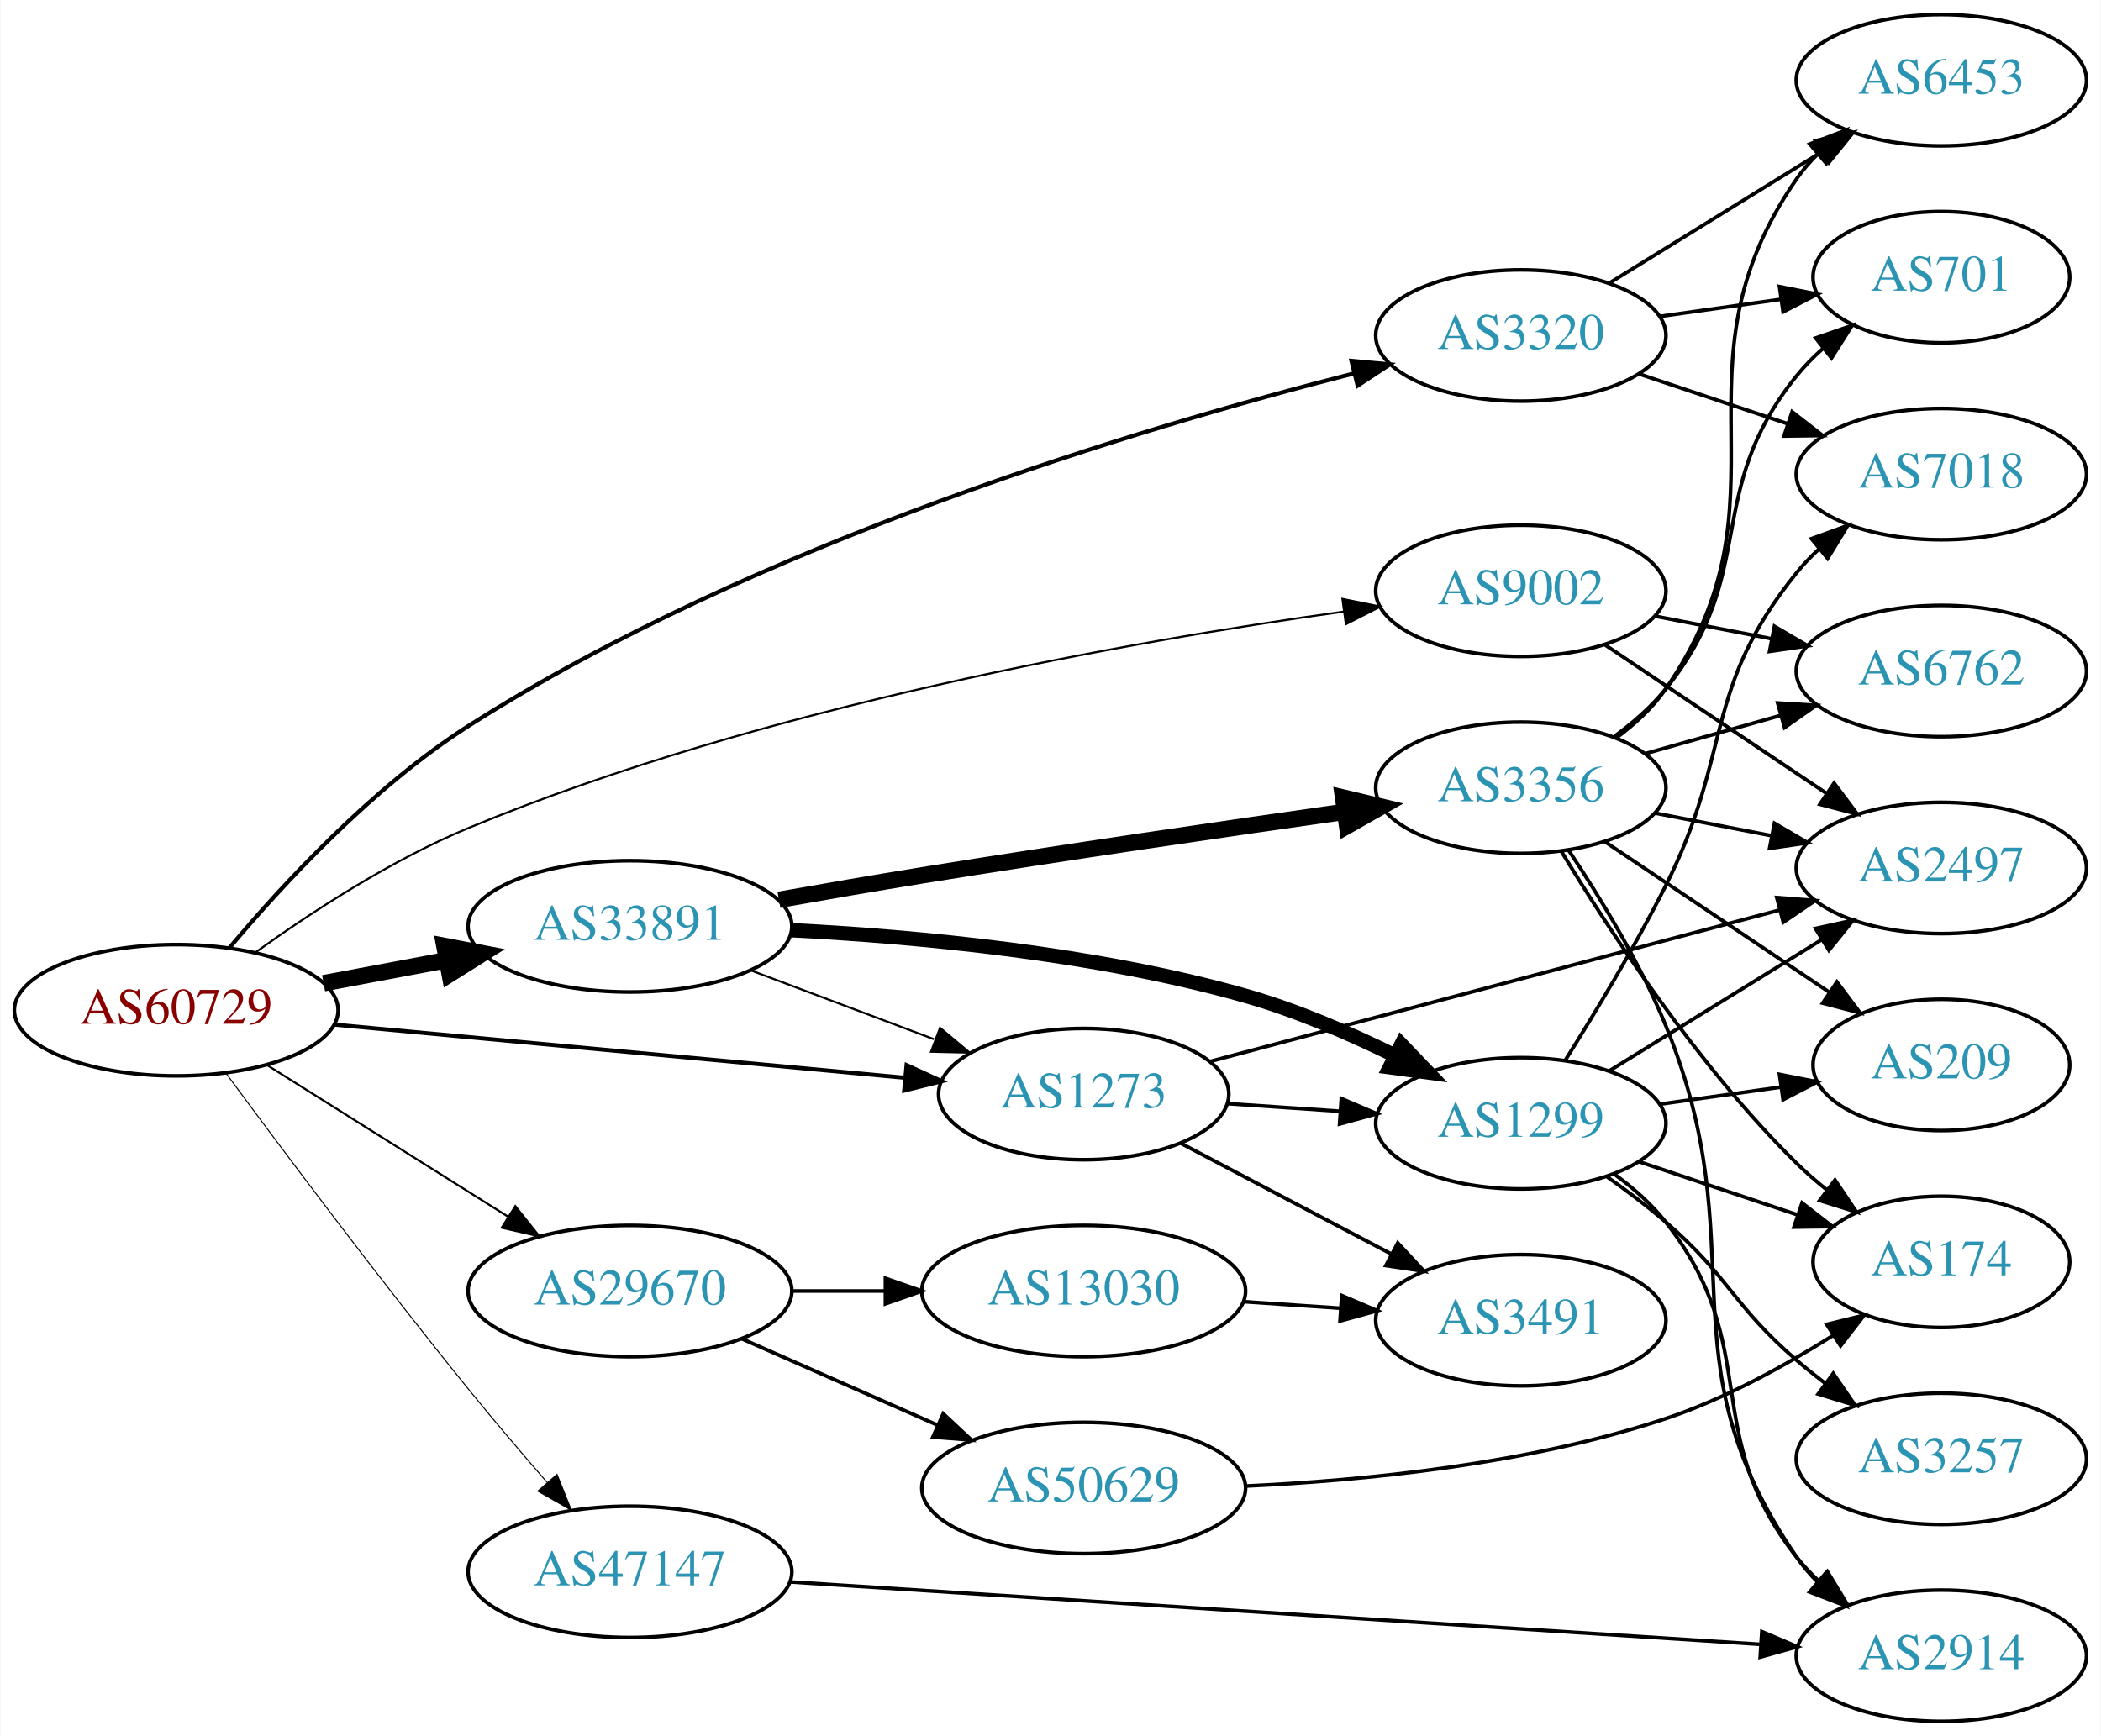
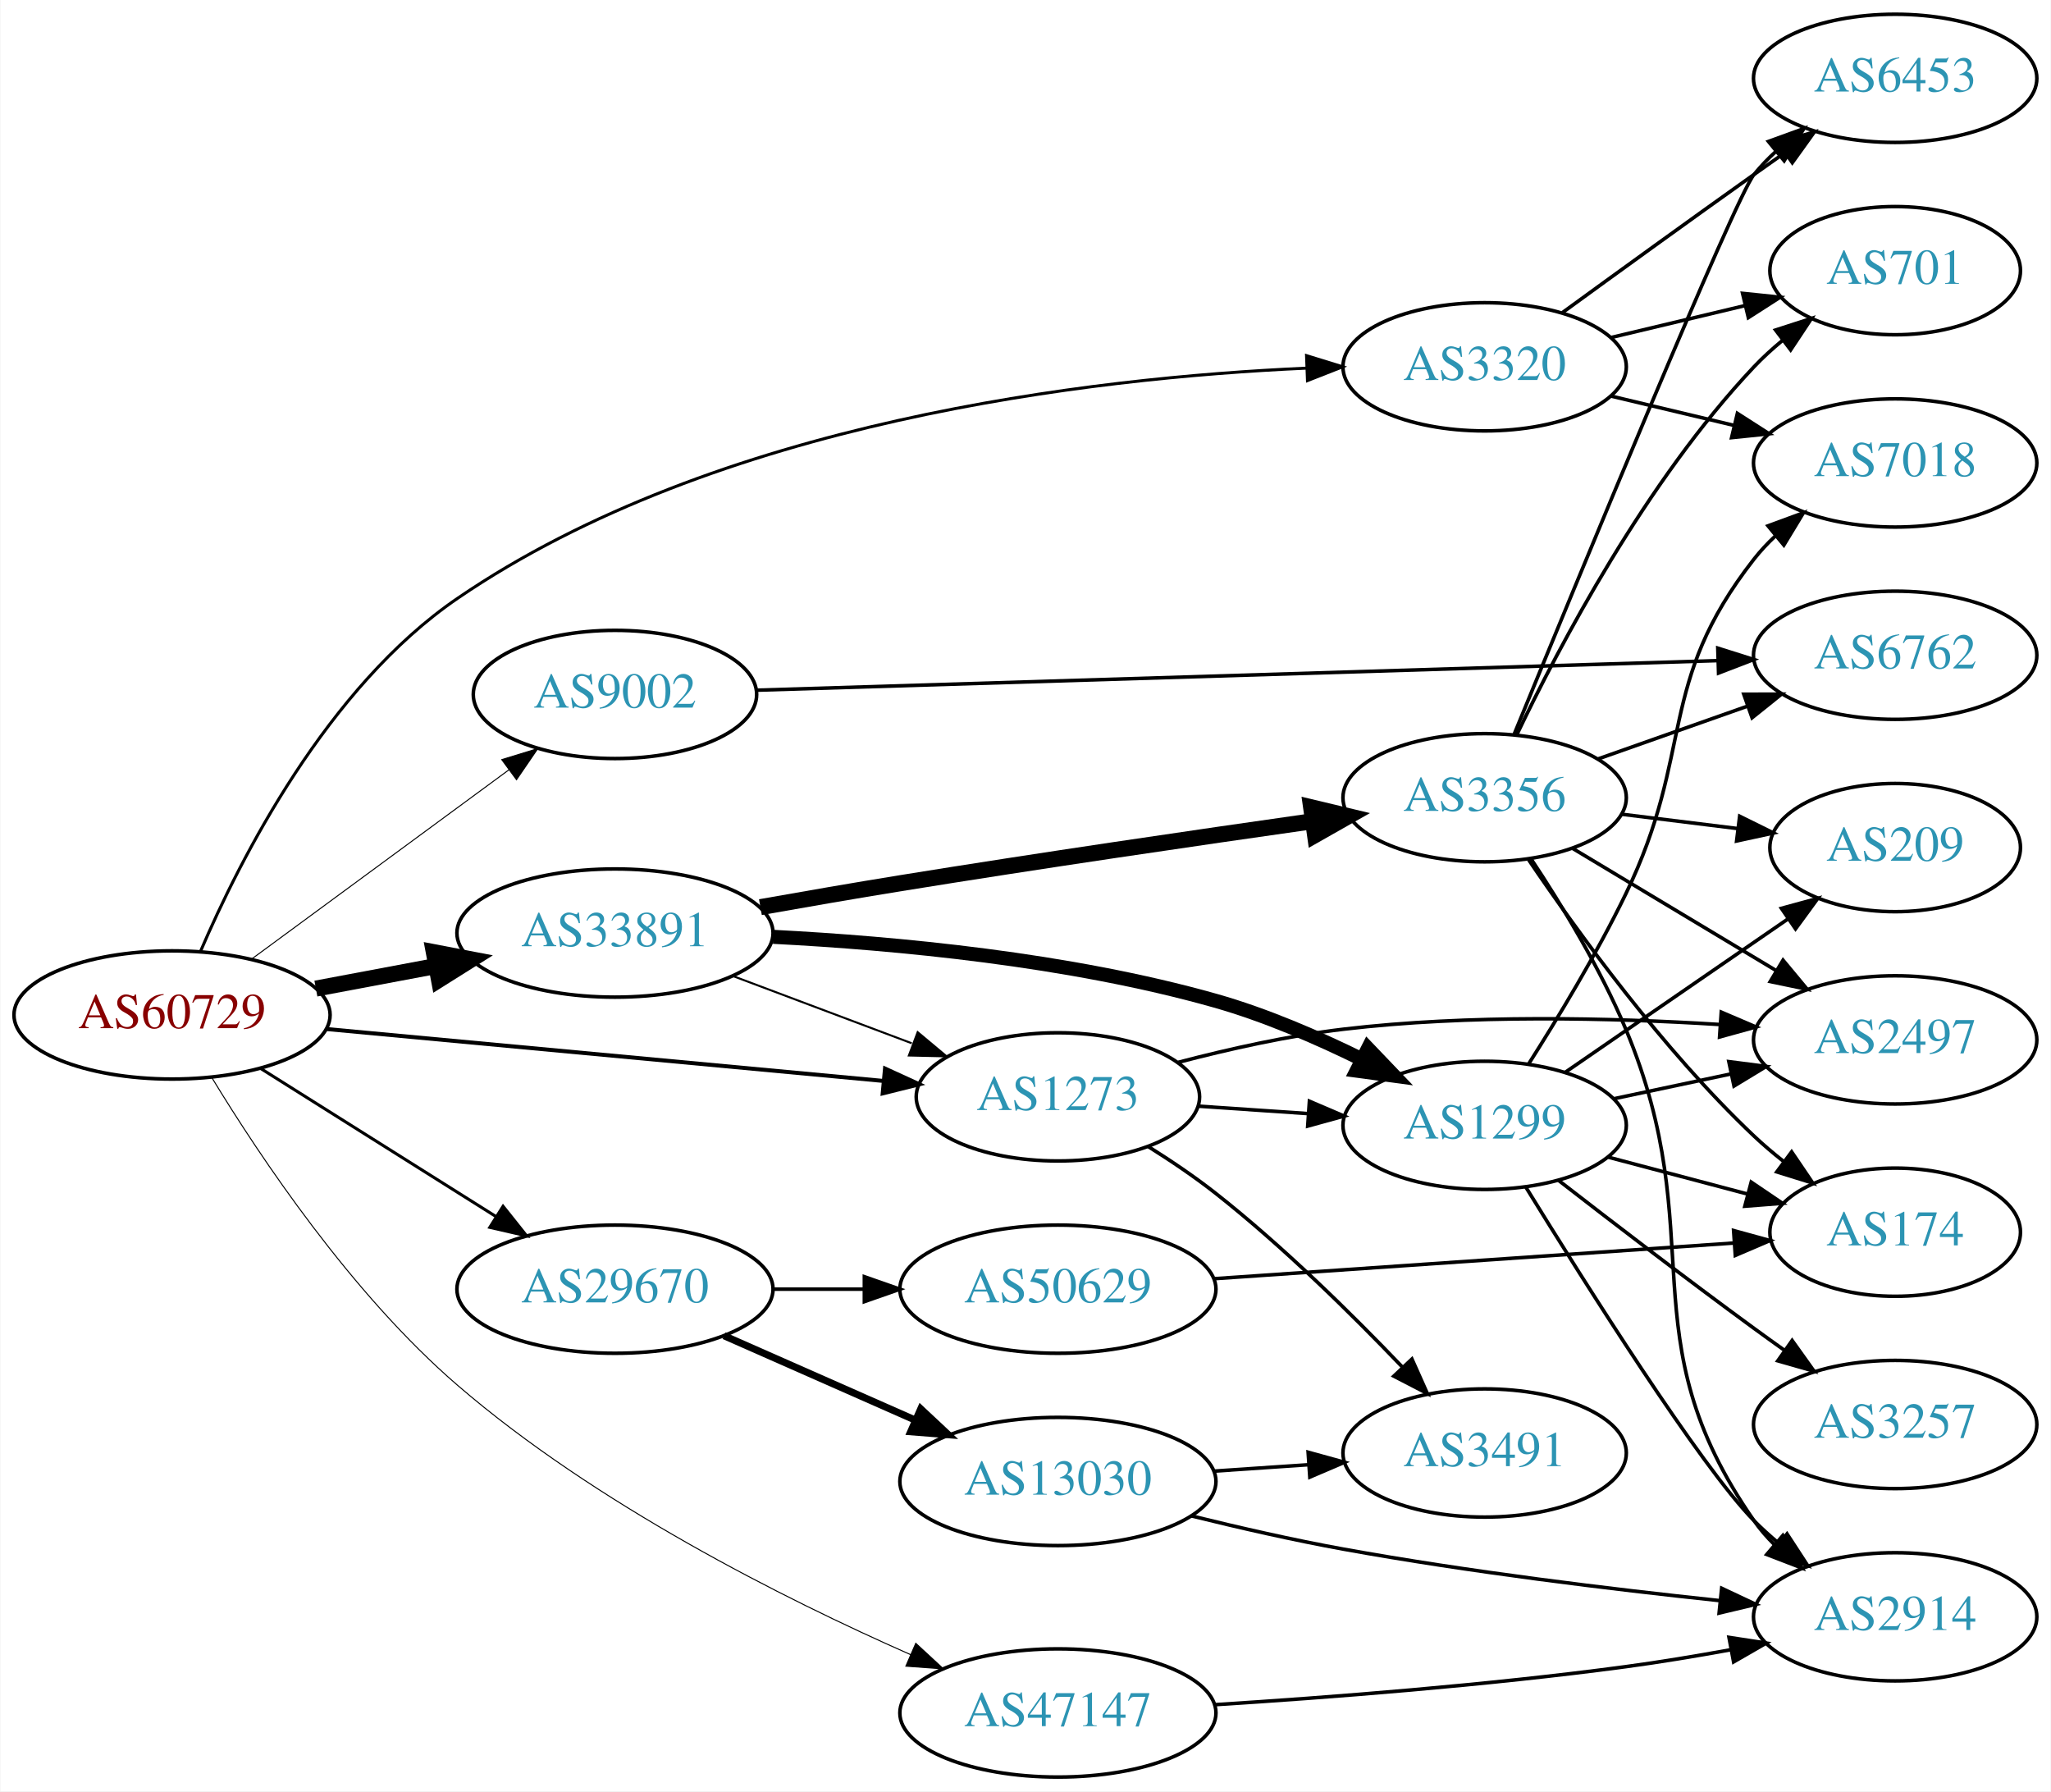
- <svg xmlns="http://www.w3.org/2000/svg" xmlns:xlink="http://www.w3.org/1999/xlink" width="576pt" height="476pt" viewBox="0.00 0.00 575.76 476.00">
-   <g id="graph0" class="graph" transform="scale(1 1) rotate(0) translate(4 472)">
-     <polygon fill="white" stroke="none" points="-4,4 -4,-472 571.762,-472 571.762,4 -4,4" />
+ <svg xmlns="http://www.w3.org/2000/svg" xmlns:xlink="http://www.w3.org/1999/xlink" width="576pt" height="503pt" viewBox="0.00 0.00 575.76 503.00">
+   <g id="graph0" class="graph" transform="scale(1 1) rotate(0) translate(4 499)">
+     <polygon fill="white" stroke="none" points="-4,4 -4,-499 571.762,-499 571.762,4 -4,4" />
    <g id="node1" class="node">
      <g id="a_node1">
        <a xlink:href="/asn/60729" xlink:title="AS60729 ~ Zwiebelfreunde e.V. [AT]">
-           <ellipse fill="#ffffff" stroke="black" cx="44.196" cy="-195" rx="44.393" ry="18" />
-           <text text-anchor="middle" x="44.196" y="-191.3" font-family="Times,serif" font-size="14.00" fill="#880000">AS60729</text>
+           <ellipse fill="#ffffff" stroke="black" cx="44.196" cy="-214" rx="44.393" ry="18" />
+           <text text-anchor="middle" x="44.196" y="-210.3" font-family="Times,serif" font-size="14.00" fill="#880000">AS60729</text>
        </a>
      </g>
    </g>
    <g id="node2" class="node">
      <g id="a_node2">
        <a xlink:href="/asn/1273" xlink:title="AS1273 ~ Vodafone Group PLC [EU]">
-           <ellipse fill="#ffffff" stroke="black" cx="292.98" cy="-172" rx="39.794" ry="18" />
-           <text text-anchor="middle" x="292.98" y="-168.3" font-family="Times,serif" font-size="14.00" fill="#2c94b3">AS1273</text>
+           <ellipse fill="#ffffff" stroke="black" cx="292.98" cy="-191" rx="39.794" ry="18" />
+           <text text-anchor="middle" x="292.98" y="-187.3" font-family="Times,serif" font-size="14.00" fill="#2c94b3">AS1273</text>
        </a>
      </g>
    </g>
    <g id="edge1" class="edge">
-       <path fill="none" stroke="black" stroke-width="1.125" d="M87.339,-191.072C130.763,-187.025 198.353,-180.726 243.852,-176.486" />
-       <polygon fill="black" stroke="black" stroke-width="1.125" points="244.428,-179.947 254.06,-175.534 243.778,-172.977 244.428,-179.947" />
+       <path fill="none" stroke="black" stroke-width="1.125" d="M87.339,-210.072C130.763,-206.025 198.353,-199.726 243.852,-195.486" />
+       <polygon fill="black" stroke="black" stroke-width="1.125" points="244.428,-198.947 254.06,-194.534 243.778,-191.977 244.428,-198.947" />
    </g>
    <g id="node3" class="node">
      <g id="a_node3">
        <a xlink:href="/asn/3320" xlink:title="AS3320 ~ DTAG [DE]">
-           <ellipse fill="#ffffff" stroke="black" cx="412.823" cy="-380" rx="39.794" ry="18" />
-           <text text-anchor="middle" x="412.823" y="-376.3" font-family="Times,serif" font-size="14.00" fill="#2c94b3">AS3320</text>
+           <ellipse fill="#ffffff" stroke="black" cx="412.823" cy="-396" rx="39.794" ry="18" />
+           <text text-anchor="middle" x="412.823" y="-392.3" font-family="Times,serif" font-size="14.00" fill="#2c94b3">AS3320</text>
        </a>
      </g>
    </g>
    <g id="edge2" class="edge">
-       <path fill="none" stroke="black" stroke-width="1.125" d="M58.722,-212.034C73.313,-229.432 98.023,-256.206 124.392,-273 202.936,-323.021 308.304,-354.634 367.193,-369.646" />
-       <polygon fill="black" stroke="black" stroke-width="1.125" points="366.382,-373.051 376.933,-372.085 368.082,-366.26 366.382,-373.051" />
+       <path fill="none" stroke="black" stroke-width="0.844" d="M52.165,-231.796C63.319,-257.844 87.727,-305.966 124.392,-331 197.085,-380.633 301.892,-392.912 362.815,-395.627" />
+       <polygon fill="black" stroke="black" stroke-width="0.844" points="362.809,-399.129 372.933,-396.008 363.072,-392.134 362.809,-399.129" />
    </g>
    <g id="node4" class="node">
      <g id="a_node4">
        <a xlink:href="/asn/9002" xlink:title="AS9002 ~ RETN Limited [EU]">
-           <ellipse fill="#ffffff" stroke="black" cx="412.823" cy="-310" rx="39.794" ry="18" />
-           <text text-anchor="middle" x="412.823" y="-306.3" font-family="Times,serif" font-size="14.00" fill="#2c94b3">AS9002</text>
+           <ellipse fill="#ffffff" stroke="black" cx="168.588" cy="-304" rx="39.794" ry="18" />
+           <text text-anchor="middle" x="168.588" y="-300.3" font-family="Times,serif" font-size="14.00" fill="#2c94b3">AS9002</text>
        </a>
      </g>
    </g>
    <g id="edge3" class="edge">
-       <path fill="none" stroke="black" stroke-width="0.562" d="M65.96,-210.892C81.337,-221.948 103.211,-236.225 124.392,-245 205.097,-278.436 306.013,-296.186 364.276,-304.3" />
-       <polygon fill="black" stroke="black" stroke-width="0.562" points="363.916,-307.783 374.296,-305.658 364.857,-300.846 363.916,-307.783" />
+       <path fill="none" stroke="black" stroke-width="0.281" d="M66.515,-229.677C86.556,-244.414 116.703,-266.582 138.859,-282.874" />
+       <polygon fill="black" stroke="black" stroke-width="0.281" points="136.791,-285.698 146.921,-288.803 140.938,-280.059 136.791,-285.698" />
    </g>
    <g id="node5" class="node">
      <g id="a_node5">
        <a xlink:href="/asn/29670" xlink:title="AS29670 ~ Individual Network Berlin e.V. [DE]">
-           <ellipse fill="#ffffff" stroke="black" cx="168.588" cy="-118" rx="44.393" ry="18" />
-           <text text-anchor="middle" x="168.588" y="-114.3" font-family="Times,serif" font-size="14.00" fill="#2c94b3">AS29670</text>
+           <ellipse fill="#ffffff" stroke="black" cx="168.588" cy="-137" rx="44.393" ry="18" />
+           <text text-anchor="middle" x="168.588" y="-133.3" font-family="Times,serif" font-size="14.00" fill="#2c94b3">AS29670</text>
        </a>
      </g>
    </g>
    <g id="edge4" class="edge">
-       <path fill="none" stroke="black" stroke-width="0.562" d="M69.085,-179.971C87.955,-168.099 114.478,-151.413 135.249,-138.345" />
-       <polygon fill="black" stroke="black" stroke-width="0.562" points="137.159,-141.279 143.76,-132.991 133.431,-135.354 137.159,-141.279" />
+       <path fill="none" stroke="black" stroke-width="0.844" d="M69.085,-198.971C87.955,-187.099 114.478,-170.413 135.249,-157.345" />
+       <polygon fill="black" stroke="black" stroke-width="0.844" points="137.159,-160.279 143.76,-151.991 133.431,-154.354 137.159,-160.279" />
    </g>
    <g id="node6" class="node">
      <g id="a_node6">
        <a xlink:href="/asn/33891" xlink:title="AS33891 ~ CORE-BACKBONE GMBH GLOBAL NETWORK [DE]">
-           <ellipse fill="#ffffff" stroke="black" cx="168.588" cy="-218" rx="44.393" ry="18" />
-           <text text-anchor="middle" x="168.588" y="-214.3" font-family="Times,serif" font-size="14.00" fill="#2c94b3">AS33891</text>
+           <ellipse fill="#ffffff" stroke="black" cx="168.588" cy="-237" rx="44.393" ry="18" />
+           <text text-anchor="middle" x="168.588" y="-233.3" font-family="Times,serif" font-size="14.00" fill="#2c94b3">AS33891</text>
        </a>
      </g>
    </g>
    <g id="edge5" class="edge">
-       <path fill="none" stroke="black" stroke-width="4.5" d="M84.595,-202.404C95.296,-204.415 107.019,-206.618 118.196,-208.718" />
-       <polygon fill="black" stroke="black" stroke-width="4.5" points="117.707,-212.633 128.263,-210.61 119.162,-204.893 117.707,-212.633" />
+       <path fill="none" stroke="black" stroke-width="4.5" d="M84.595,-221.404C95.296,-223.415 107.019,-225.618 118.196,-227.718" />
+       <polygon fill="black" stroke="black" stroke-width="4.5" points="117.707,-231.633 128.263,-229.61 119.162,-223.893 117.707,-231.633" />
    </g>
    <g id="node7" class="node">
      <g id="a_node7">
        <a xlink:href="/asn/47147" xlink:title="AS47147 ~ ANEXIA Internetdienstleistungs GmbH [AT]">
-           <ellipse fill="#ffffff" stroke="black" cx="168.588" cy="-41" rx="44.393" ry="18" />
-           <text text-anchor="middle" x="168.588" y="-37.3" font-family="Times,serif" font-size="14.00" fill="#2c94b3">AS47147</text>
+           <ellipse fill="#ffffff" stroke="black" cx="292.98" cy="-18" rx="44.393" ry="18" />
+           <text text-anchor="middle" x="292.98" y="-14.3" font-family="Times,serif" font-size="14.00" fill="#2c94b3">AS47147</text>
        </a>
      </g>
    </g>
    <g id="edge6" class="edge">
-       <path fill="none" stroke="black" stroke-width="0.281" d="M57.774,-177.818C73.135,-156.99 100.083,-120.959 124.392,-91 131.223,-82.582 138.896,-73.566 145.86,-65.54" />
-       <polygon fill="black" stroke="black" stroke-width="0.281" points="148.588,-67.737 152.53,-57.903 143.315,-63.133 148.588,-67.737" />
+       <path fill="none" stroke="black" stroke-width="0.281" d="M55.391,-196.372C68.935,-174.109 94.644,-135.622 124.392,-110 163.061,-76.695 215.736,-50.209 251.643,-34.365" />
+       <polygon fill="black" stroke="black" stroke-width="0.281" points="253.063,-37.564 260.845,-30.375 250.278,-31.142 253.063,-37.564" />
    </g>
    <g id="node8" class="node">
      <g id="a_node8">
-         <a xlink:href="/asn/1299" xlink:title="AS1299 ~ Telia Carrier [EU]">
-           <ellipse fill="#ffffff" stroke="black" cx="412.823" cy="-164" rx="39.794" ry="18" />
-           <text text-anchor="middle" x="412.823" y="-160.3" font-family="Times,serif" font-size="14.00" fill="#2c94b3">AS1299</text>
+         <a xlink:href="/asn/3491" xlink:title="AS3491 ~ PCCW Global, Inc. [US]">
+           <ellipse fill="#ffffff" stroke="black" cx="412.823" cy="-91" rx="39.794" ry="18" />
+           <text text-anchor="middle" x="412.823" y="-87.3" font-family="Times,serif" font-size="14.00" fill="#2c94b3">AS3491</text>
        </a>
      </g>
    </g>
    <g id="edge7" class="edge">
-       <path fill="none" stroke="black" d="M332.24,-169.403C342.12,-168.732 352.886,-168.001 363.216,-167.3" />
-       <polygon fill="black" stroke="black" points="363.612,-170.781 373.352,-166.612 363.137,-163.797 363.612,-170.781" />
+       <path fill="none" stroke="black" d="M318.369,-177.033C324.679,-173.078 331.337,-168.592 337.176,-164 356.104,-149.114 375.488,-130.02 389.759,-115.094" />
+       <polygon fill="black" stroke="black" points="392.407,-117.387 396.726,-107.712 387.316,-112.582 392.407,-117.387" />
    </g>
    <g id="node9" class="node">
      <g id="a_node9">
-         <a xlink:href="/asn/2497" xlink:title="AS2497 ~ Internet Initiative Japan Inc. [JP]">
-           <ellipse fill="#ffffff" stroke="black" cx="528.116" cy="-234" rx="39.794" ry="18" />
-           <text text-anchor="middle" x="528.116" y="-230.3" font-family="Times,serif" font-size="14.00" fill="#2c94b3">AS2497</text>
+         <a xlink:href="/asn/1299" xlink:title="AS1299 ~ Telia Carrier [EU]">
+           <ellipse fill="#ffffff" stroke="black" cx="412.823" cy="-183" rx="39.794" ry="18" />
+           <text text-anchor="middle" x="412.823" y="-179.3" font-family="Times,serif" font-size="14.00" fill="#2c94b3">AS1299</text>
        </a>
      </g>
    </g>
    <g id="edge8" class="edge">
-       <path fill="none" stroke="black" d="M327.88,-181.015C369.091,-191.975 438.702,-210.487 483.771,-222.473" />
-       <polygon fill="black" stroke="black" points="482.99,-225.887 493.553,-225.074 484.789,-219.122 482.99,-225.887" />
+       <path fill="none" stroke="black" d="M332.24,-188.403C342.12,-187.732 352.886,-187.001 363.216,-186.3" />
+       <polygon fill="black" stroke="black" points="363.612,-189.781 373.352,-185.612 363.137,-182.797 363.612,-189.781" />
    </g>
    <g id="node10" class="node">
      <g id="a_node10">
-         <a xlink:href="/asn/3491" xlink:title="AS3491 ~ PCCW Global, Inc. [US]">
-           <ellipse fill="#ffffff" stroke="black" cx="412.823" cy="-110" rx="39.794" ry="18" />
-           <text text-anchor="middle" x="412.823" y="-106.3" font-family="Times,serif" font-size="14.00" fill="#2c94b3">AS3491</text>
+         <a xlink:href="/asn/2497" xlink:title="AS2497 ~ Internet Initiative Japan Inc. [JP]">
+           <ellipse fill="#ffffff" stroke="black" cx="528.116" cy="-207" rx="39.794" ry="18" />
+           <text text-anchor="middle" x="528.116" y="-203.3" font-family="Times,serif" font-size="14.00" fill="#2c94b3">AS2497</text>
        </a>
      </g>
    </g>
    <g id="edge9" class="edge">
-       <path fill="none" stroke="black" d="M319.55,-158.547C336.46,-149.65 358.833,-137.879 377.314,-128.156" />
-       <polygon fill="black" stroke="black" points="379.083,-131.18 386.303,-123.427 375.823,-124.986 379.083,-131.18" />
+       <path fill="none" stroke="black" d="M326.805,-200.708C340.937,-204.408 357.731,-208.173 373.176,-210 408.32,-214.157 448.285,-213.212 478.686,-211.33" />
+       <polygon fill="black" stroke="black" points="479.275,-214.798 489.016,-210.632 478.803,-207.814 479.275,-214.798" />
    </g>
    <g id="node11" class="node">
      <g id="a_node11">
        <a xlink:href="/asn/7018" xlink:title="AS7018 ~ AT&amp;T Services, Inc. [US]">
-           <ellipse fill="#ffffff" stroke="black" cx="528.116" cy="-342" rx="39.794" ry="18" />
-           <text text-anchor="middle" x="528.116" y="-338.3" font-family="Times,serif" font-size="14.00" fill="#2c94b3">AS7018</text>
+           <ellipse fill="#ffffff" stroke="black" cx="528.116" cy="-369" rx="39.794" ry="18" />
+           <text text-anchor="middle" x="528.116" y="-365.3" font-family="Times,serif" font-size="14.00" fill="#2c94b3">AS7018</text>
        </a>
      </g>
    </g>
    <g id="edge10" class="edge">
-       <path fill="none" stroke="black" d="M445.081,-369.516C457.73,-365.273 472.508,-360.316 486.01,-355.788" />
-       <polygon fill="black" stroke="black" points="487.199,-359.08 495.567,-352.582 484.973,-352.444 487.199,-359.08" />
+       <path fill="none" stroke="black" d="M448.43,-387.752C459.301,-385.162 471.456,-382.265 482.898,-379.538" />
+       <polygon fill="black" stroke="black" points="483.804,-382.92 492.721,-377.197 482.182,-376.111 483.804,-382.92" />
    </g>
    <g id="node12" class="node">
      <g id="a_node12">
        <a xlink:href="/asn/701" xlink:title="AS701 ~ UUNET [US]">
-           <ellipse fill="#ffffff" stroke="black" cx="528.116" cy="-396" rx="35.194" ry="18" />
-           <text text-anchor="middle" x="528.116" y="-392.3" font-family="Times,serif" font-size="14.00" fill="#2c94b3">AS701</text>
+           <ellipse fill="#ffffff" stroke="black" cx="528.116" cy="-423" rx="35.194" ry="18" />
+           <text text-anchor="middle" x="528.116" y="-419.3" font-family="Times,serif" font-size="14.00" fill="#2c94b3">AS701</text>
        </a>
      </g>
    </g>
    <g id="edge11" class="edge">
-       <path fill="none" stroke="black" d="M450.919,-385.239C461.483,-386.731 473.08,-388.369 483.97,-389.907" />
-       <polygon fill="black" stroke="black" points="483.746,-393.41 494.138,-391.343 484.725,-386.478 483.746,-393.41" />
+       <path fill="none" stroke="black" d="M448.43,-404.248C460.225,-407.058 473.529,-410.229 485.797,-413.153" />
+       <polygon fill="black" stroke="black" points="485.263,-416.624 495.802,-415.537 486.886,-409.814 485.263,-416.624" />
    </g>
    <g id="node13" class="node">
      <g id="a_node13">
        <a xlink:href="/asn/6453" xlink:title="AS6453 ~ TATA COMMUNICATIONS (AMERICA) INC [US]">
-           <ellipse fill="#ffffff" stroke="black" cx="528.116" cy="-450" rx="39.794" ry="18" />
-           <text text-anchor="middle" x="528.116" y="-446.3" font-family="Times,serif" font-size="14.00" fill="#2c94b3">AS6453</text>
+           <ellipse fill="#ffffff" stroke="black" cx="528.116" cy="-477" rx="39.794" ry="18" />
+           <text text-anchor="middle" x="528.116" y="-473.3" font-family="Times,serif" font-size="14.00" fill="#2c94b3">AS6453</text>
        </a>
      </g>
    </g>
    <g id="edge12" class="edge">
-       <path fill="none" stroke="black" d="M437.023,-394.334C453.824,-404.715 476.741,-418.875 495.257,-430.315" />
-       <polygon fill="black" stroke="black" points="493.6,-433.406 503.947,-435.685 497.28,-427.451 493.6,-433.406" />
-     </g>
-     <g id="edge13" class="edge">
-       <path fill="none" stroke="black" d="M435.936,-295.166C453.247,-283.553 477.516,-267.273 496.665,-254.428" />
-       <polygon fill="black" stroke="black" points="498.704,-257.274 505.059,-248.797 494.804,-251.461 498.704,-257.274" />
+       <path fill="none" stroke="black" d="M434.671,-411.222C449.605,-422.091 470.219,-437.025 488.469,-450 491.29,-452.005 494.233,-454.085 497.181,-456.159" />
+       <polygon fill="black" stroke="black" points="495.208,-459.05 505.406,-461.926 499.227,-453.319 495.208,-459.05" />
    </g>
    <g id="node14" class="node">
      <g id="a_node14">
        <a xlink:href="/asn/6762" xlink:title="AS6762 ~ TELECOM ITALIA SPARKLE S.p.A. [IT]">
-           <ellipse fill="#ffffff" stroke="black" cx="528.116" cy="-288" rx="39.794" ry="18" />
-           <text text-anchor="middle" x="528.116" y="-284.3" font-family="Times,serif" font-size="14.00" fill="#2c94b3">AS6762</text>
-         </a>
-       </g>
-     </g>
-     <g id="edge14" class="edge">
-       <path fill="none" stroke="black" d="M449.67,-303.039C459.79,-301.074 470.938,-298.909 481.547,-296.849" />
-       <polygon fill="black" stroke="black" points="482.353,-300.258 491.503,-294.916 481.019,-293.386 482.353,-300.258" />
+           <ellipse fill="#ffffff" stroke="black" cx="528.116" cy="-315" rx="39.794" ry="18" />
+           <text text-anchor="middle" x="528.116" y="-311.3" font-family="Times,serif" font-size="14.00" fill="#2c94b3">AS6762</text>
+         </a>
+       </g>
+     </g>
+     <g id="edge13" class="edge">
+       <path fill="none" stroke="black" d="M208.19,-305.188C273.674,-307.202 406.404,-311.286 478.26,-313.497" />
+       <polygon fill="black" stroke="black" points="478.302,-317 488.405,-313.809 478.517,-310.003 478.302,-317" />
    </g>
    <g id="node15" class="node">
      <g id="a_node15">
-         <a xlink:href="/asn/50629" xlink:title="AS50629 ~ LWLcom GmbH [DE]">
-           <ellipse fill="#ffffff" stroke="black" cx="292.98" cy="-64" rx="44.393" ry="18" />
-           <text text-anchor="middle" x="292.98" y="-60.3" font-family="Times,serif" font-size="14.00" fill="#2c94b3">AS50629</text>
-         </a>
-       </g>
-     </g>
-     <g id="edge15" class="edge">
-       <path fill="none" stroke="black" d="M199.216,-104.928C215.333,-97.817 235.473,-88.931 252.865,-81.258" />
-       <polygon fill="black" stroke="black" points="254.465,-84.377 262.201,-77.139 251.639,-77.973 254.465,-84.377" />
+         <a xlink:href="/asn/13030" xlink:title="AS13030 ~ Init7 (Switzerland) Ltd. [CH]">
+           <ellipse fill="#ffffff" stroke="black" cx="292.98" cy="-83" rx="44.393" ry="18" />
+           <text text-anchor="middle" x="292.98" y="-79.3" font-family="Times,serif" font-size="14.00" fill="#2c94b3">AS13030</text>
+         </a>
+       </g>
+     </g>
+     <g id="edge14" class="edge">
+       <path fill="none" stroke="black" stroke-width="2" d="M199.216,-123.928C215.333,-116.817 235.473,-107.931 252.865,-100.258" />
+       <polygon fill="black" stroke="black" stroke-width="2" points="254.465,-103.378 262.201,-96.139 251.639,-96.973 254.465,-103.378" />
    </g>
    <g id="node16" class="node">
      <g id="a_node16">
-         <a xlink:href="/asn/13030" xlink:title="AS13030 ~ Init7 (Switzerland) Ltd. [CH]">
-           <ellipse fill="#ffffff" stroke="black" cx="292.98" cy="-118" rx="44.393" ry="18" />
-           <text text-anchor="middle" x="292.98" y="-114.3" font-family="Times,serif" font-size="14.00" fill="#2c94b3">AS13030</text>
-         </a>
-       </g>
-     </g>
-     <g id="edge16" class="edge">
-       <path fill="none" stroke="black" d="M213.084,-118C221.29,-118 229.961,-118 238.434,-118" />
-       <polygon fill="black" stroke="black" points="238.625,-121.5 248.625,-118 238.625,-114.5 238.625,-121.5" />
+         <a xlink:href="/asn/50629" xlink:title="AS50629 ~ LWLcom GmbH [DE]">
+           <ellipse fill="#ffffff" stroke="black" cx="292.98" cy="-137" rx="44.393" ry="18" />
+           <text text-anchor="middle" x="292.98" y="-133.3" font-family="Times,serif" font-size="14.00" fill="#2c94b3">AS50629</text>
+         </a>
+       </g>
+     </g>
+     <g id="edge15" class="edge">
+       <path fill="none" stroke="black" d="M213.084,-137C221.29,-137 229.961,-137 238.434,-137" />
+       <polygon fill="black" stroke="black" points="238.625,-140.5 248.625,-137 238.625,-133.5 238.625,-140.5" />
    </g>
    <g id="edge21" class="edge">
-       <path fill="none" stroke="black" stroke-width="0.562" d="M201.745,-205.914C217.112,-200.139 235.659,-193.168 251.932,-187.052" />
-       <polygon fill="black" stroke="black" stroke-width="0.562" points="253.592,-190.167 261.721,-183.373 251.129,-183.615 253.592,-190.167" />
+       <path fill="none" stroke="black" stroke-width="0.562" d="M201.745,-224.914C217.112,-219.139 235.659,-212.168 251.932,-206.052" />
+       <polygon fill="black" stroke="black" stroke-width="0.562" points="253.592,-209.167 261.721,-202.373 251.129,-202.615 253.592,-209.167" />
    </g>
    <g id="edge19" class="edge">
-       <path fill="none" stroke="black" stroke-width="3.938" d="M213.038,-216.936C247.315,-215.18 296.039,-210.636 337.176,-199 351.115,-195.057 365.699,-188.762 378.24,-182.59" />
-       <polygon fill="black" stroke="black" stroke-width="3.938" points="380.061,-185.59 387.387,-177.936 376.887,-179.352 380.061,-185.59" />
+       <path fill="none" stroke="black" stroke-width="3.938" d="M213.038,-235.936C247.315,-234.18 296.039,-229.636 337.176,-218 351.115,-214.057 365.699,-207.762 378.24,-201.59" />
+       <polygon fill="black" stroke="black" stroke-width="3.938" points="380.061,-204.59 387.387,-196.936 376.887,-198.352 380.061,-204.59" />
+     </g>
+     <g id="node19" class="node">
+       <g id="a_node19">
+         <a xlink:href="/asn/3356" xlink:title="AS3356 ~ Level 3 Parent, LLC [US]">
+           <ellipse fill="#ffffff" stroke="black" cx="412.823" cy="-275" rx="39.794" ry="18" />
+           <text text-anchor="middle" x="412.823" y="-271.3" font-family="Times,serif" font-size="14.00" fill="#2c94b3">AS3356</text>
+         </a>
+       </g>
+     </g>
+     <g id="edge20" class="edge">
+       <path fill="none" stroke="black" stroke-width="4.5" d="M209.433,-244.275C222.009,-246.509 235.966,-248.924 248.784,-251 287.648,-257.294 331.839,-263.756 364.401,-268.387" />
+       <polygon fill="black" stroke="black" stroke-width="4.5" points="364.089,-272.32 374.543,-269.824 365.194,-264.523 364.089,-272.32" />
+     </g>
+     <g id="node17" class="node">
+       <g id="a_node17">
+         <a xlink:href="/asn/2914" xlink:title="AS2914 ~ NTT America, Inc. [US]">
+           <ellipse fill="#ffffff" stroke="black" cx="528.116" cy="-45" rx="39.794" ry="18" />
+           <text text-anchor="middle" x="528.116" y="-41.3" font-family="Times,serif" font-size="14.00" fill="#2c94b3">AS2914</text>
+         </a>
+       </g>
+     </g>
+     <g id="edge35" class="edge">
+       <path fill="none" stroke="black" d="M336.824,-20.309C368.788,-22.325 413.479,-25.759 452.469,-31 462.071,-32.291 472.311,-33.994 482.031,-35.766" />
+       <polygon fill="black" stroke="black" points="481.449,-39.218 491.923,-37.624 482.741,-32.338 481.449,-39.218" />
+     </g>
+     <g id="edge23" class="edge">
+       <path fill="none" stroke="black" d="M449.049,-190.462C459.492,-192.675 471.075,-195.128 482.052,-197.454" />
+       <polygon fill="black" stroke="black" points="481.404,-200.894 491.912,-199.542 482.855,-194.046 481.404,-200.894" />
+     </g>
+     <g id="edge24" class="edge">
+       <path fill="none" stroke="black" d="M425.154,-200.208C433.341,-213.058 444.342,-231.222 452.469,-248 471.972,-288.262 460.922,-306.751 488.469,-342 490.265,-344.297 492.309,-346.478 494.498,-348.531" />
+       <polygon fill="black" stroke="black" points="492.402,-351.339 502.346,-354.995 496.853,-345.936 492.402,-351.339" />
+     </g>
+     <g id="edge25" class="edge">
+       <path fill="none" stroke="black" d="M424.39,-165.658C441.136,-138.468 473.416,-87.324 488.469,-72 490.567,-69.865 492.853,-67.79 495.232,-65.799" />
+       <polygon fill="black" stroke="black" points="497.749,-68.278 503.535,-59.403 493.477,-62.733 497.749,-68.278" />
    </g>
    <g id="node18" class="node">
      <g id="a_node18">
-         <a xlink:href="/asn/3356" xlink:title="AS3356 ~ Level 3 Parent, LLC [US]">
-           <ellipse fill="#ffffff" stroke="black" cx="412.823" cy="-256" rx="39.794" ry="18" />
-           <text text-anchor="middle" x="412.823" y="-252.3" font-family="Times,serif" font-size="14.00" fill="#2c94b3">AS3356</text>
-         </a>
-       </g>
-     </g>
-     <g id="edge20" class="edge">
-       <path fill="none" stroke="black" stroke-width="4.5" d="M209.433,-225.275C222.009,-227.509 235.966,-229.924 248.784,-232 287.648,-238.294 331.839,-244.756 364.401,-249.387" />
-       <polygon fill="black" stroke="black" stroke-width="4.5" points="364.089,-253.32 374.543,-250.824 365.194,-245.523 364.089,-253.32" />
+         <a xlink:href="/asn/174" xlink:title="AS174 ~ Cogent Communications [US]">
+           <ellipse fill="#ffffff" stroke="black" cx="528.116" cy="-153" rx="35.194" ry="18" />
+           <text text-anchor="middle" x="528.116" y="-149.3" font-family="Times,serif" font-size="14.00" fill="#2c94b3">AS174</text>
+         </a>
+       </g>
+     </g>
+     <g id="edge22" class="edge">
+       <path fill="none" stroke="black" d="M447.508,-174.08C459.757,-170.837 473.731,-167.136 486.516,-163.751" />
+       <polygon fill="black" stroke="black" points="487.687,-167.061 496.458,-161.118 485.896,-160.295 487.687,-167.061" />
    </g>
    <g id="node20" class="node">
      <g id="a_node20">
-         <a xlink:href="/asn/2914" xlink:title="AS2914 ~ NTT America, Inc. [US]">
-           <ellipse fill="#ffffff" stroke="black" cx="528.116" cy="-18" rx="39.794" ry="18" />
-           <text text-anchor="middle" x="528.116" y="-14.3" font-family="Times,serif" font-size="14.00" fill="#2c94b3">AS2914</text>
-         </a>
-       </g>
-     </g>
-     <g id="edge35" class="edge">
-       <path fill="none" stroke="black" d="M212.359,-38.248C279.177,-33.95 407.942,-25.667 478.296,-21.141" />
-       <polygon fill="black" stroke="black" points="478.899,-24.609 488.653,-20.474 478.449,-17.624 478.899,-24.609" />
-     </g>
-     <g id="edge23" class="edge">
-       <path fill="none" stroke="black" d="M437.023,-178.334C453.824,-188.715 476.741,-202.875 495.257,-214.315" />
-       <polygon fill="black" stroke="black" points="493.6,-217.406 503.947,-219.685 497.28,-211.451 493.6,-217.406" />
-     </g>
-     <g id="edge22" class="edge">
-       <path fill="none" stroke="black" d="M425.001,-181.283C433.112,-194.171 444.086,-212.349 452.469,-229 471.103,-266.01 462.456,-282.747 488.469,-315 490.3,-317.27 492.369,-319.43 494.576,-321.469" />
-       <polygon fill="black" stroke="black" points="492.499,-324.291 502.457,-327.907 496.927,-318.87 492.499,-324.291" />
-     </g>
-     <g id="node17" class="node">
-       <g id="a_node17">
-         <a xlink:href="/asn/174" xlink:title="AS174 ~ Cogent Communications [US]">
-           <ellipse fill="#ffffff" stroke="black" cx="528.116" cy="-126" rx="35.194" ry="18" />
-           <text text-anchor="middle" x="528.116" y="-122.3" font-family="Times,serif" font-size="14.00" fill="#2c94b3">AS174</text>
+         <a xlink:href="/asn/209" xlink:title="AS209 ~ CenturyLink Communications, LLC [US]">
+           <ellipse fill="#ffffff" stroke="black" cx="528.116" cy="-261" rx="35.194" ry="18" />
+           <text text-anchor="middle" x="528.116" y="-257.3" font-family="Times,serif" font-size="14.00" fill="#2c94b3">AS209</text>
        </a>
      </g>
    </g>
    <g id="edge26" class="edge">
-       <path fill="none" stroke="black" d="M445.081,-153.516C458.597,-148.982 474.546,-143.633 488.77,-138.862" />
-       <polygon fill="black" stroke="black" points="489.922,-142.167 498.29,-135.668 487.696,-135.53 489.922,-142.167" />
-     </g>
-     <g id="node19" class="node">
-       <g id="a_node19">
-         <a xlink:href="/asn/209" xlink:title="AS209 ~ CenturyLink Communications, LLC [US]">
-           <ellipse fill="#ffffff" stroke="black" cx="528.116" cy="-180" rx="35.194" ry="18" />
-           <text text-anchor="middle" x="528.116" y="-176.3" font-family="Times,serif" font-size="14.00" fill="#2c94b3">AS209</text>
-         </a>
-       </g>
-     </g>
-     <g id="edge24" class="edge">
-       <path fill="none" stroke="black" d="M450.919,-169.239C461.483,-170.731 473.08,-172.369 483.97,-173.907" />
-       <polygon fill="black" stroke="black" points="483.746,-177.41 494.138,-175.343 484.725,-170.478 483.746,-177.41" />
-     </g>
-     <g id="edge25" class="edge">
-       <path fill="none" stroke="black" d="M438.566,-149.975C443.652,-146.252 448.621,-141.887 452.469,-137 479.632,-102.502 461.307,-79.498 488.469,-45 490.273,-42.709 492.323,-40.533 494.516,-38.484" />
-       <polygon fill="black" stroke="black" points="496.871,-41.08 502.373,-32.025 492.425,-35.672 496.871,-41.08" />
+       <path fill="none" stroke="black" d="M435.399,-197.855C453.183,-210.099 478.571,-227.578 498.129,-241.043" />
+       <polygon fill="black" stroke="black" points="496.163,-243.939 506.385,-246.727 500.133,-238.173 496.163,-243.939" />
    </g>
    <g id="node21" class="node">
      <g id="a_node21">
        <a xlink:href="/asn/3257" xlink:title="AS3257 ~ GTT [DE]">
-           <ellipse fill="#ffffff" stroke="black" cx="528.116" cy="-72" rx="39.794" ry="18" />
-           <text text-anchor="middle" x="528.116" y="-68.3" font-family="Times,serif" font-size="14.00" fill="#2c94b3">AS3257</text>
+           <ellipse fill="#ffffff" stroke="black" cx="528.116" cy="-99" rx="39.794" ry="18" />
+           <text text-anchor="middle" x="528.116" y="-95.3" font-family="Times,serif" font-size="14.00" fill="#2c94b3">AS3257</text>
        </a>
      </g>
    </g>
    <g id="edge27" class="edge">
-       <path fill="none" stroke="black" d="M436.472,-149.322C441.874,-145.513 447.509,-141.274 452.469,-137 470.095,-121.816 470.843,-114.184 488.469,-99 490.95,-96.863 493.599,-94.735 496.303,-92.665" />
-       <polygon fill="black" stroke="black" points="498.473,-95.414 504.467,-86.678 494.333,-89.769 498.473,-95.414" />
+       <path fill="none" stroke="black" d="M433.611,-167.527C448.557,-155.929 469.642,-139.756 488.469,-126 491.264,-123.958 494.189,-121.855 497.126,-119.765" />
+       <polygon fill="black" stroke="black" points="499.18,-122.6 505.335,-113.977 495.146,-116.879 499.18,-122.6" />
    </g>
    <g id="edge17" class="edge">
-       <path fill="none" stroke="black" d="M337.378,-64.53C369.818,-66.034 414.864,-70.498 452.469,-83 468.498,-88.329 484.912,-97.325 498.252,-105.715" />
-       <polygon fill="black" stroke="black" points="496.662,-108.856 506.954,-111.374 500.479,-102.988 496.662,-108.856" />
+       <path fill="none" stroke="black" d="M336.858,-85.911C345.466,-86.495 354.569,-87.113 363.353,-87.71" />
+       <polygon fill="black" stroke="black" points="363.253,-91.211 373.467,-88.396 363.727,-84.227 363.253,-91.211" />
+     </g>
+     <g id="edge16" class="edge">
+       <path fill="none" stroke="black" d="M330.467,-73.337C343.833,-70.039 359.124,-66.544 373.176,-64 408.257,-57.648 448.224,-52.784 478.641,-49.569" />
+       <polygon fill="black" stroke="black" points="479.391,-53.01 488.978,-48.5 478.671,-46.047 479.391,-53.01" />
    </g>
    <g id="edge18" class="edge">
-       <path fill="none" stroke="black" d="M336.858,-115.089C345.466,-114.505 354.569,-113.887 363.353,-113.291" />
-       <polygon fill="black" stroke="black" points="363.727,-116.773 373.467,-112.604 363.253,-109.789 363.727,-116.773" />
+       <path fill="none" stroke="black" d="M336.741,-139.935C378.186,-142.779 440.777,-147.075 482.755,-149.956" />
+       <polygon fill="black" stroke="black" points="482.742,-153.463 492.959,-150.656 483.222,-146.479 482.742,-153.463" />
    </g>
    <g id="edge28" class="edge">
-       <path fill="none" stroke="black" d="M449.67,-249.039C459.79,-247.074 470.938,-244.909 481.547,-242.849" />
-       <polygon fill="black" stroke="black" points="482.353,-246.258 491.503,-240.916 481.019,-239.386 482.353,-246.258" />
+       <path fill="none" stroke="black" d="M437.573,-260.745C454.19,-250.771 476.586,-237.329 494.822,-226.383" />
+       <polygon fill="black" stroke="black" points="496.624,-229.384 503.397,-221.236 493.022,-223.382 496.624,-229.384" />
+     </g>
+     <g id="edge32" class="edge">
+       <path fill="none" stroke="black" d="M421.786,-292.538C433.724,-317.52 458.132,-363.88 488.469,-396 490.904,-398.577 493.62,-401.055 496.454,-403.394" />
+       <polygon fill="black" stroke="black" points="494.532,-406.328 504.615,-409.582 498.762,-400.751 494.532,-406.328" />
    </g>
    <g id="edge30" class="edge">
-       <path fill="none" stroke="black" d="M438.482,-270.093C443.572,-273.812 448.564,-278.158 452.469,-283 478.483,-315.253 462.456,-336.747 488.469,-369 490.576,-371.612 492.999,-374.08 495.584,-376.383" />
-       <polygon fill="black" stroke="black" points="493.65,-379.316 503.664,-382.776 497.993,-373.827 493.65,-379.316" />
+       <path fill="none" stroke="black" d="M421.154,-292.919C438.911,-336.217 483.16,-443.462 488.469,-450 490.308,-452.263 492.383,-454.42 494.593,-456.455" />
+       <polygon fill="black" stroke="black" points="492.52,-459.28 502.481,-462.888 496.943,-453.855 492.52,-459.28" />
+     </g>
+     <g id="edge31" class="edge">
+       <path fill="none" stroke="black" d="M444.781,-285.93C457.644,-290.472 472.75,-295.805 486.487,-300.655" />
+       <polygon fill="black" stroke="black" points="485.601,-304.054 496.196,-304.083 487.931,-297.453 485.601,-304.054" />
    </g>
    <g id="edge34" class="edge">
-       <path fill="none" stroke="black" d="M439.016,-269.693C444.079,-273.432 448.925,-277.888 452.469,-283 489.081,-335.794 451.858,-370.206 488.469,-423 490.131,-425.396 492.079,-427.648 494.2,-429.75" />
-       <polygon fill="black" stroke="black" points="492.035,-432.502 501.923,-436.307 496.566,-427.167 492.035,-432.502" />
+       <path fill="none" stroke="black" d="M425.892,-257.774C434.334,-245.064 445.332,-227.08 452.469,-210 476.907,-151.514 452.257,-124.024 488.469,-72 490.135,-69.607 492.086,-67.357 494.21,-65.257" />
+       <polygon fill="black" stroke="black" points="496.575,-67.84 501.936,-58.702 492.046,-62.502 496.575,-67.84" />
    </g>
    <g id="edge33" class="edge">
-       <path fill="none" stroke="black" d="M446.897,-265.342C458.544,-268.631 471.809,-272.378 484.152,-275.865" />
-       <polygon fill="black" stroke="black" points="483.23,-279.241 493.805,-278.591 485.133,-272.505 483.23,-279.241" />
-     </g>
-     <g id="edge32" class="edge">
-       <path fill="none" stroke="black" d="M423.909,-238.609C436.994,-216.969 461.379,-179.626 488.469,-153 490.998,-150.515 493.777,-148.098 496.649,-145.797" />
-       <polygon fill="black" stroke="black" points="498.946,-148.45 504.862,-139.66 494.756,-142.843 498.946,-148.45" />
+       <path fill="none" stroke="black" d="M425.143,-257.622C438.717,-237.556 462.862,-204.208 488.469,-180 491.046,-177.565 493.856,-175.181 496.748,-172.9" />
+       <polygon fill="black" stroke="black" points="499.04,-175.558 504.988,-166.791 494.87,-169.935 499.04,-175.558" />
    </g>
    <g id="edge29" class="edge">
-       <path fill="none" stroke="black" d="M435.936,-241.166C453.471,-229.403 478.144,-212.852 497.403,-199.932" />
-       <polygon fill="black" stroke="black" points="499.471,-202.759 505.826,-194.282 495.572,-196.946 499.471,-202.759" />
-     </g>
-     <g id="edge31" class="edge">
-       <path fill="none" stroke="black" d="M425.961,-238.803C434.437,-226.107 445.447,-208.128 452.469,-191 477.822,-129.163 450.658,-100.107 488.469,-45 490.119,-42.596 492.058,-40.338 494.174,-38.232" />
-       <polygon fill="black" stroke="black" points="496.54,-40.814 501.885,-31.667 492.002,-35.484 496.54,-40.814" />
+       <path fill="none" stroke="black" d="M451.233,-270.377C461.686,-269.085 473.13,-267.671 483.888,-266.342" />
+       <polygon fill="black" stroke="black" points="484.443,-269.8 493.939,-265.1 483.585,-262.853 484.443,-269.8" />
    </g>
  </g>
</svg>
